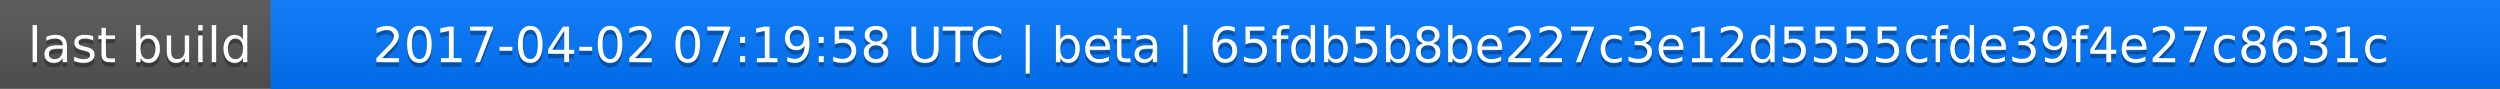
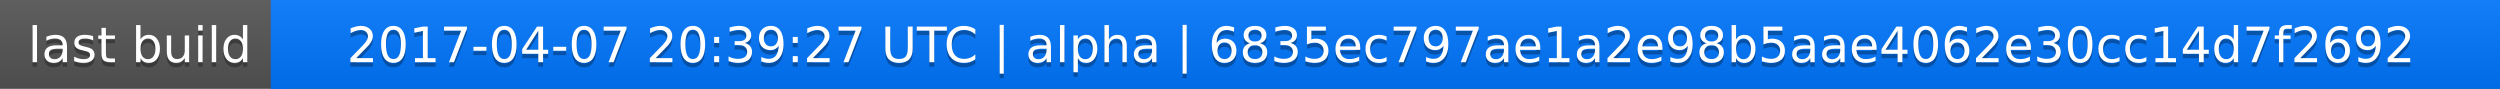
<svg xmlns="http://www.w3.org/2000/svg" width="563" height="20">
  <linearGradient id="a" x2="0" y2="100%">
    <stop offset="0" stop-color="#bbb" stop-opacity=".1" />
    <stop offset="1" stop-opacity=".1" />
  </linearGradient>
  <rect rx="0" width="563" height="20" fill="#555" />
  <rect rx="0" x="61" width="502" height="20" fill="#07f" />
  <path fill="#07f" d="M61 0h4v20h-4z" />
  <rect rx="0" width="563" height="20" fill="url(#a)" />
  <g fill="#fff" text-anchor="middle" font-family="DejaVu Sans,Verdana,Geneva,sans-serif" font-size="11">
    <text x="31.5" y="15" fill="#010101" fill-opacity=".3">last build</text>
    <text x="31.5" y="14">last build</text>
-     <text x="311" y="15" fill="#010101" fill-opacity=".3">2017-04-02 07:19:58 UTC | beta | 65fdb5b8be227c3e12d5555cfde39f4e27c8631c</text>
-     <text x="311" y="14">2017-04-02 07:19:58 UTC | beta | 65fdb5b8be227c3e12d5555cfde39f4e27c8631c</text>
+     <text x="311" y="15" fill="#010101" fill-opacity=".3">2017-04-07 20:39:27 UTC | alpha | 6835ec797ae1a2e98b5aae4062e30cc14d7f2692</text>
+     <text x="311" y="14">2017-04-07 20:39:27 UTC | alpha | 6835ec797ae1a2e98b5aae4062e30cc14d7f2692</text>
  </g>
</svg>
